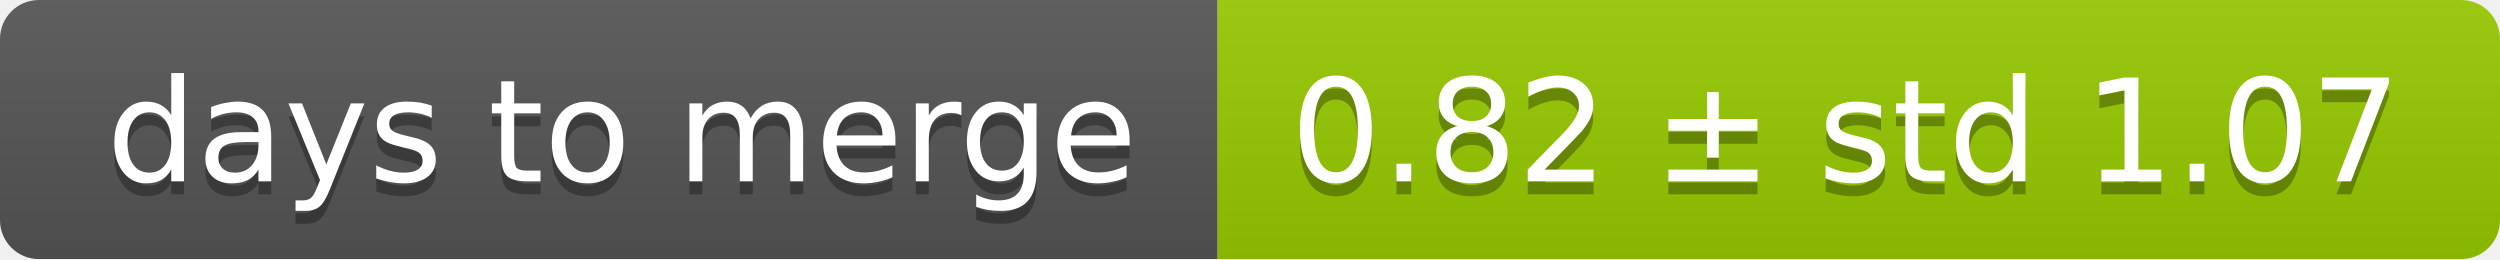
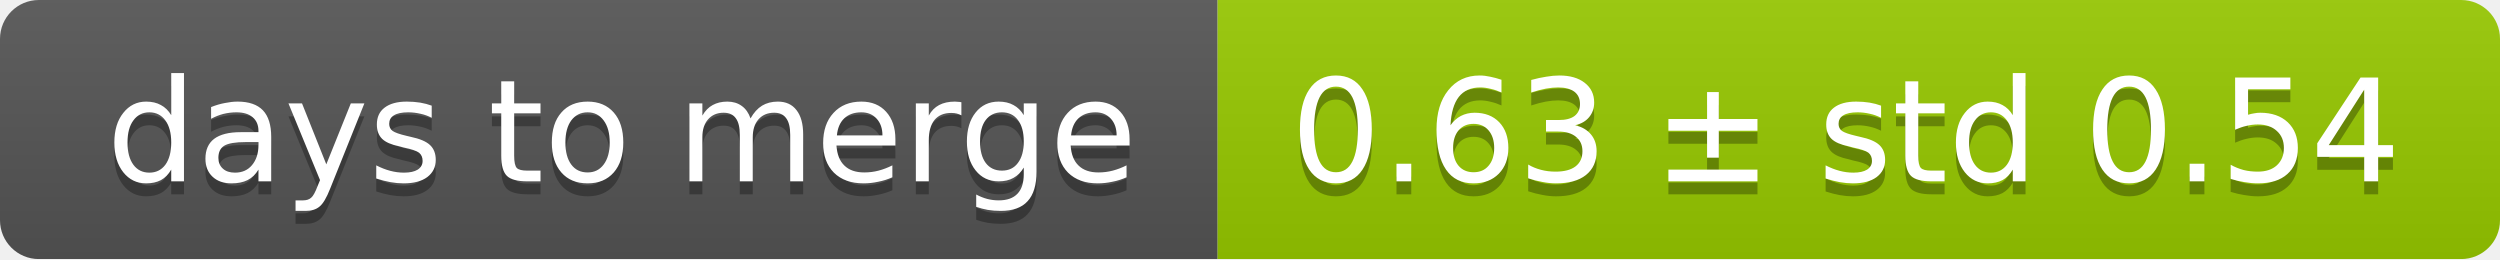
<svg xmlns="http://www.w3.org/2000/svg" width="193" height="20">
  <linearGradient id="smooth" x2="0" y2="100%">
    <stop offset="0" stop-color="#bbb" stop-opacity=".1" />
    <stop offset="1" stop-opacity=".1" />
  </linearGradient>
  <mask id="round">
    <rect width="193" height="20" rx="3" fill="#fff" />
  </mask>
  <g mask="url(#round)">
    <rect width="94" height="20" fill="#555" />
    <rect x="94" width="99" height="20" fill="#97ca00" />
    <rect width="193" height="20" fill="url(#smooth)" />
  </g>
  <g fill="#fff" text-anchor="middle" font-family="DejaVu Sans,Verdana,Geneva,sans-serif" font-size="11">
    <text x="48" y="15" fill="#010101" fill-opacity=".3">days to merge</text>
    <text x="48" y="14">days to merge</text>
-     <text x="142.5" y="15" fill="#010101" fill-opacity=".3">0.82 ± std 1.07</text>
-     <text x="142.5" y="14">0.82 ± std 1.07</text>
+     <text x="142.5" y="15" fill="#010101" fill-opacity=".3">0.63 ± std 0.54</text>
+     <text x="142.5" y="14">0.63 ± std 0.54</text>
  </g>
</svg>
